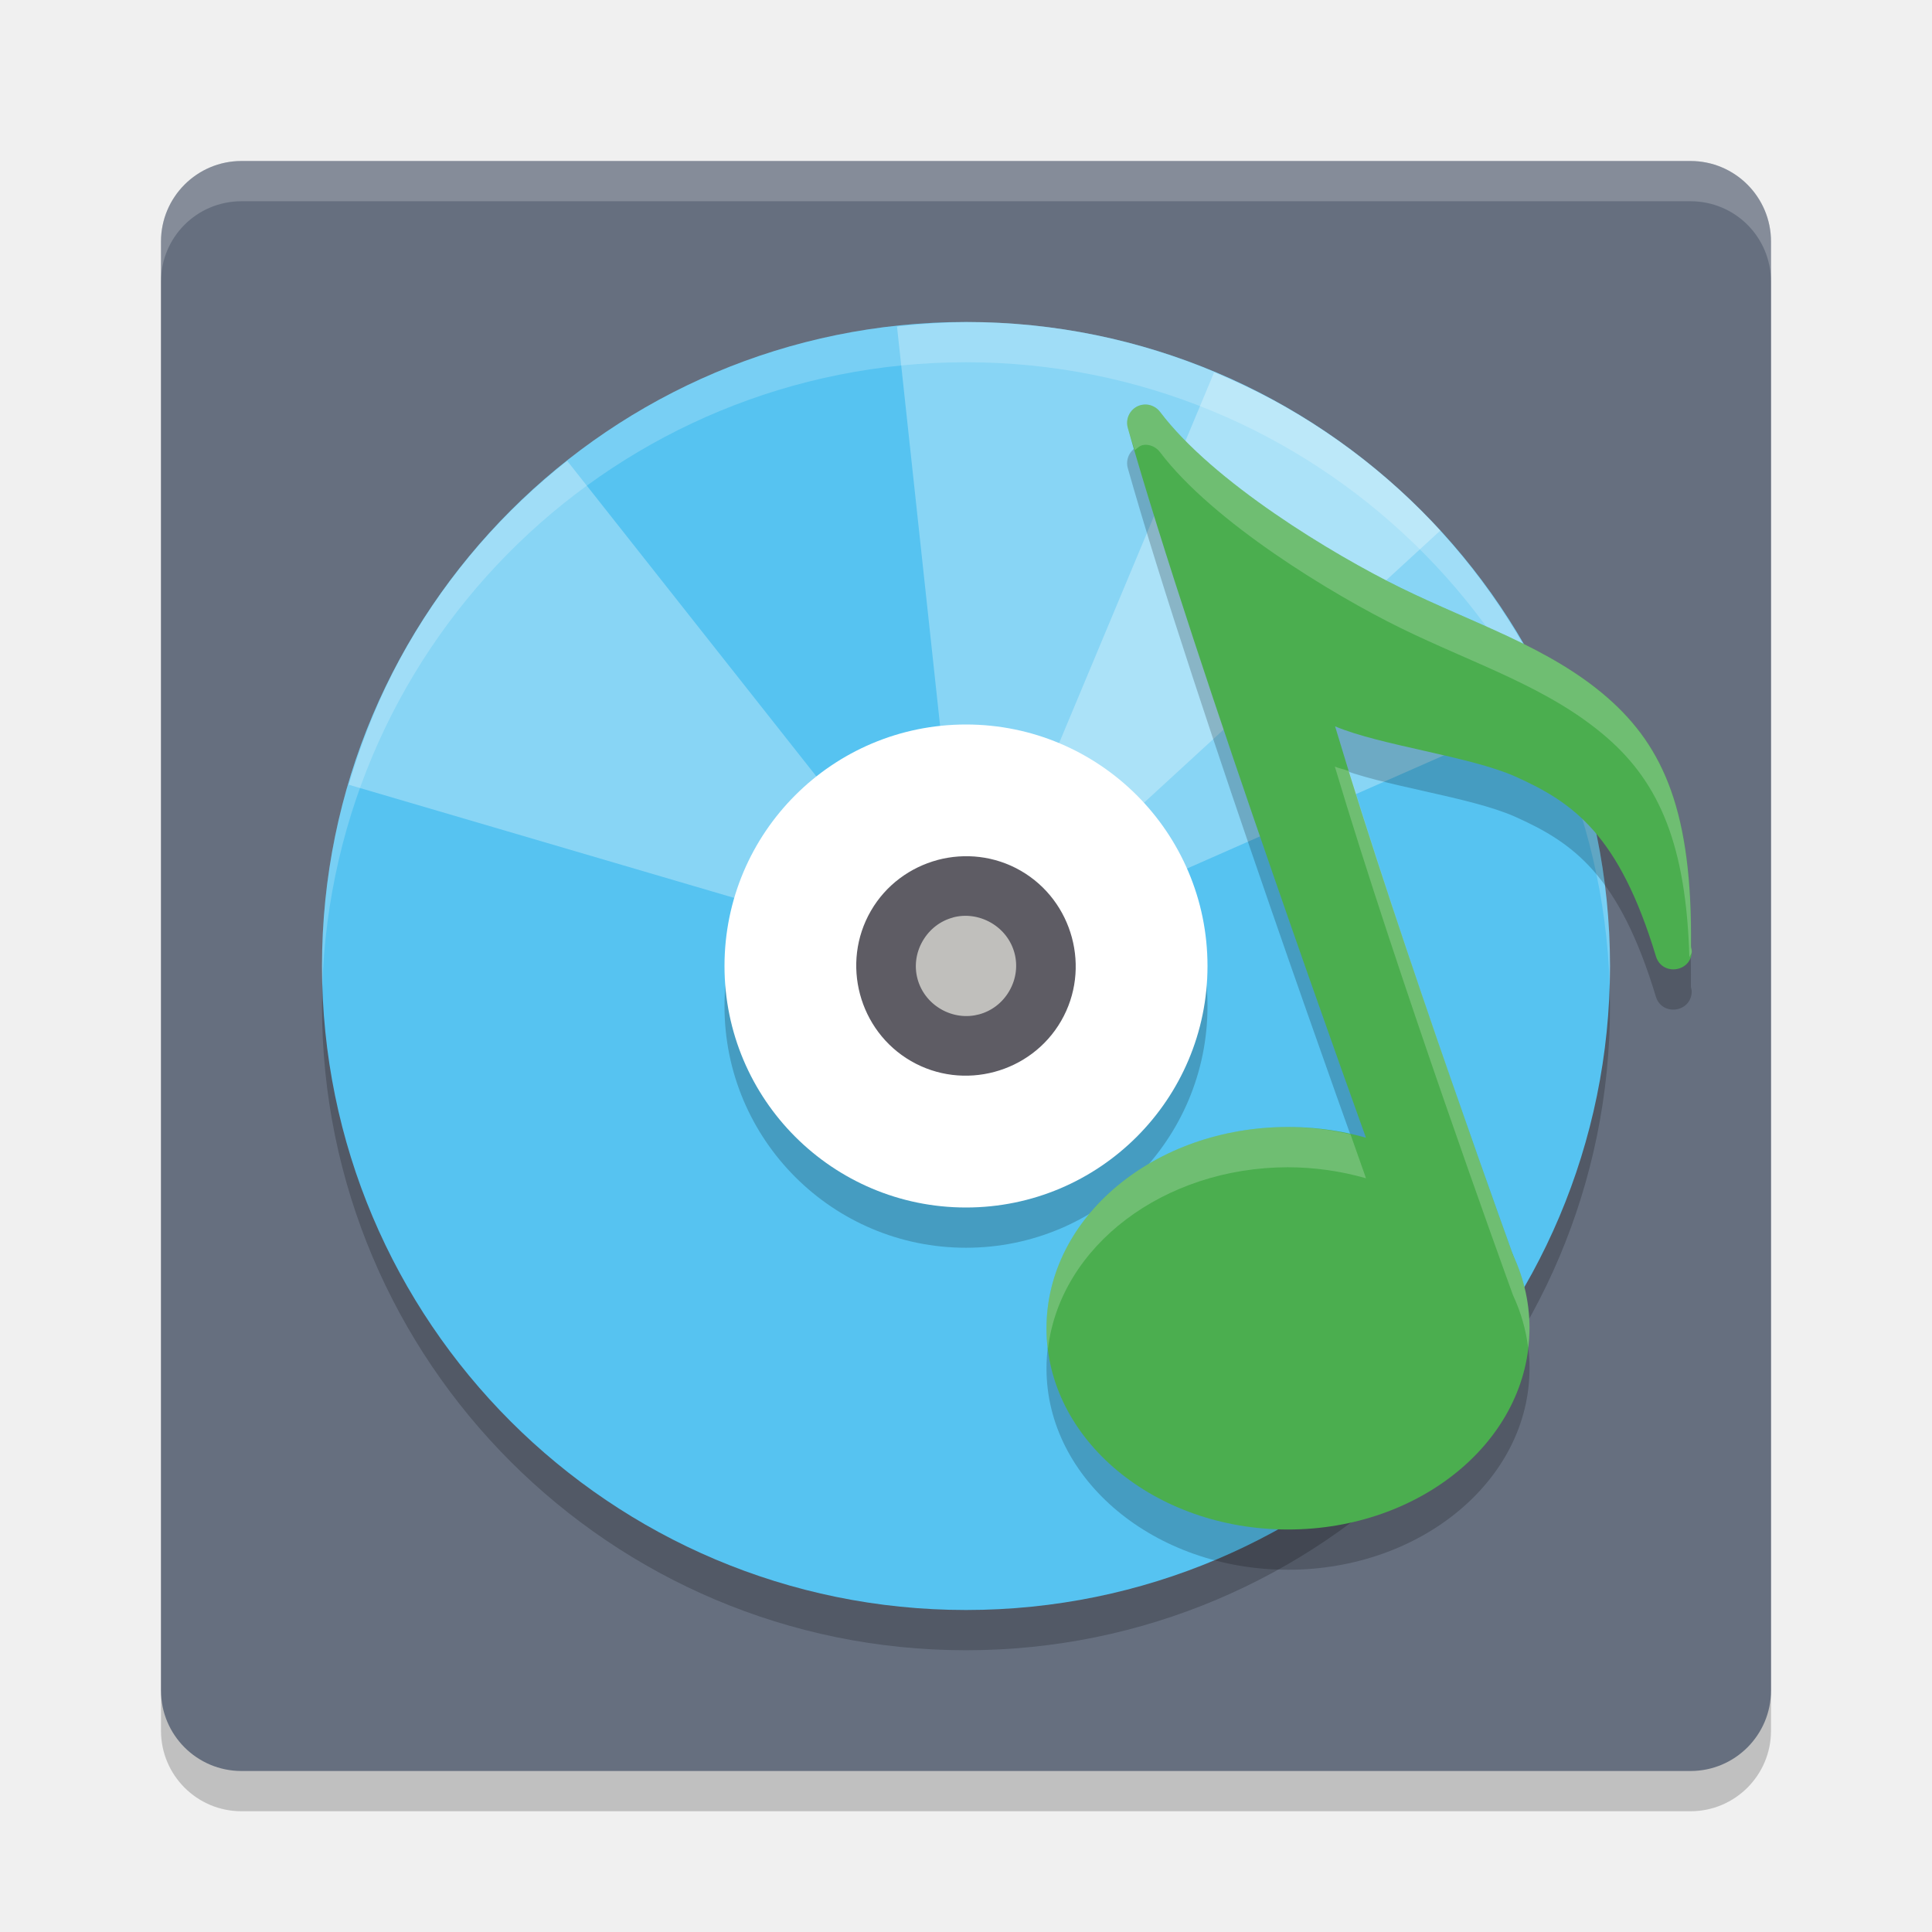
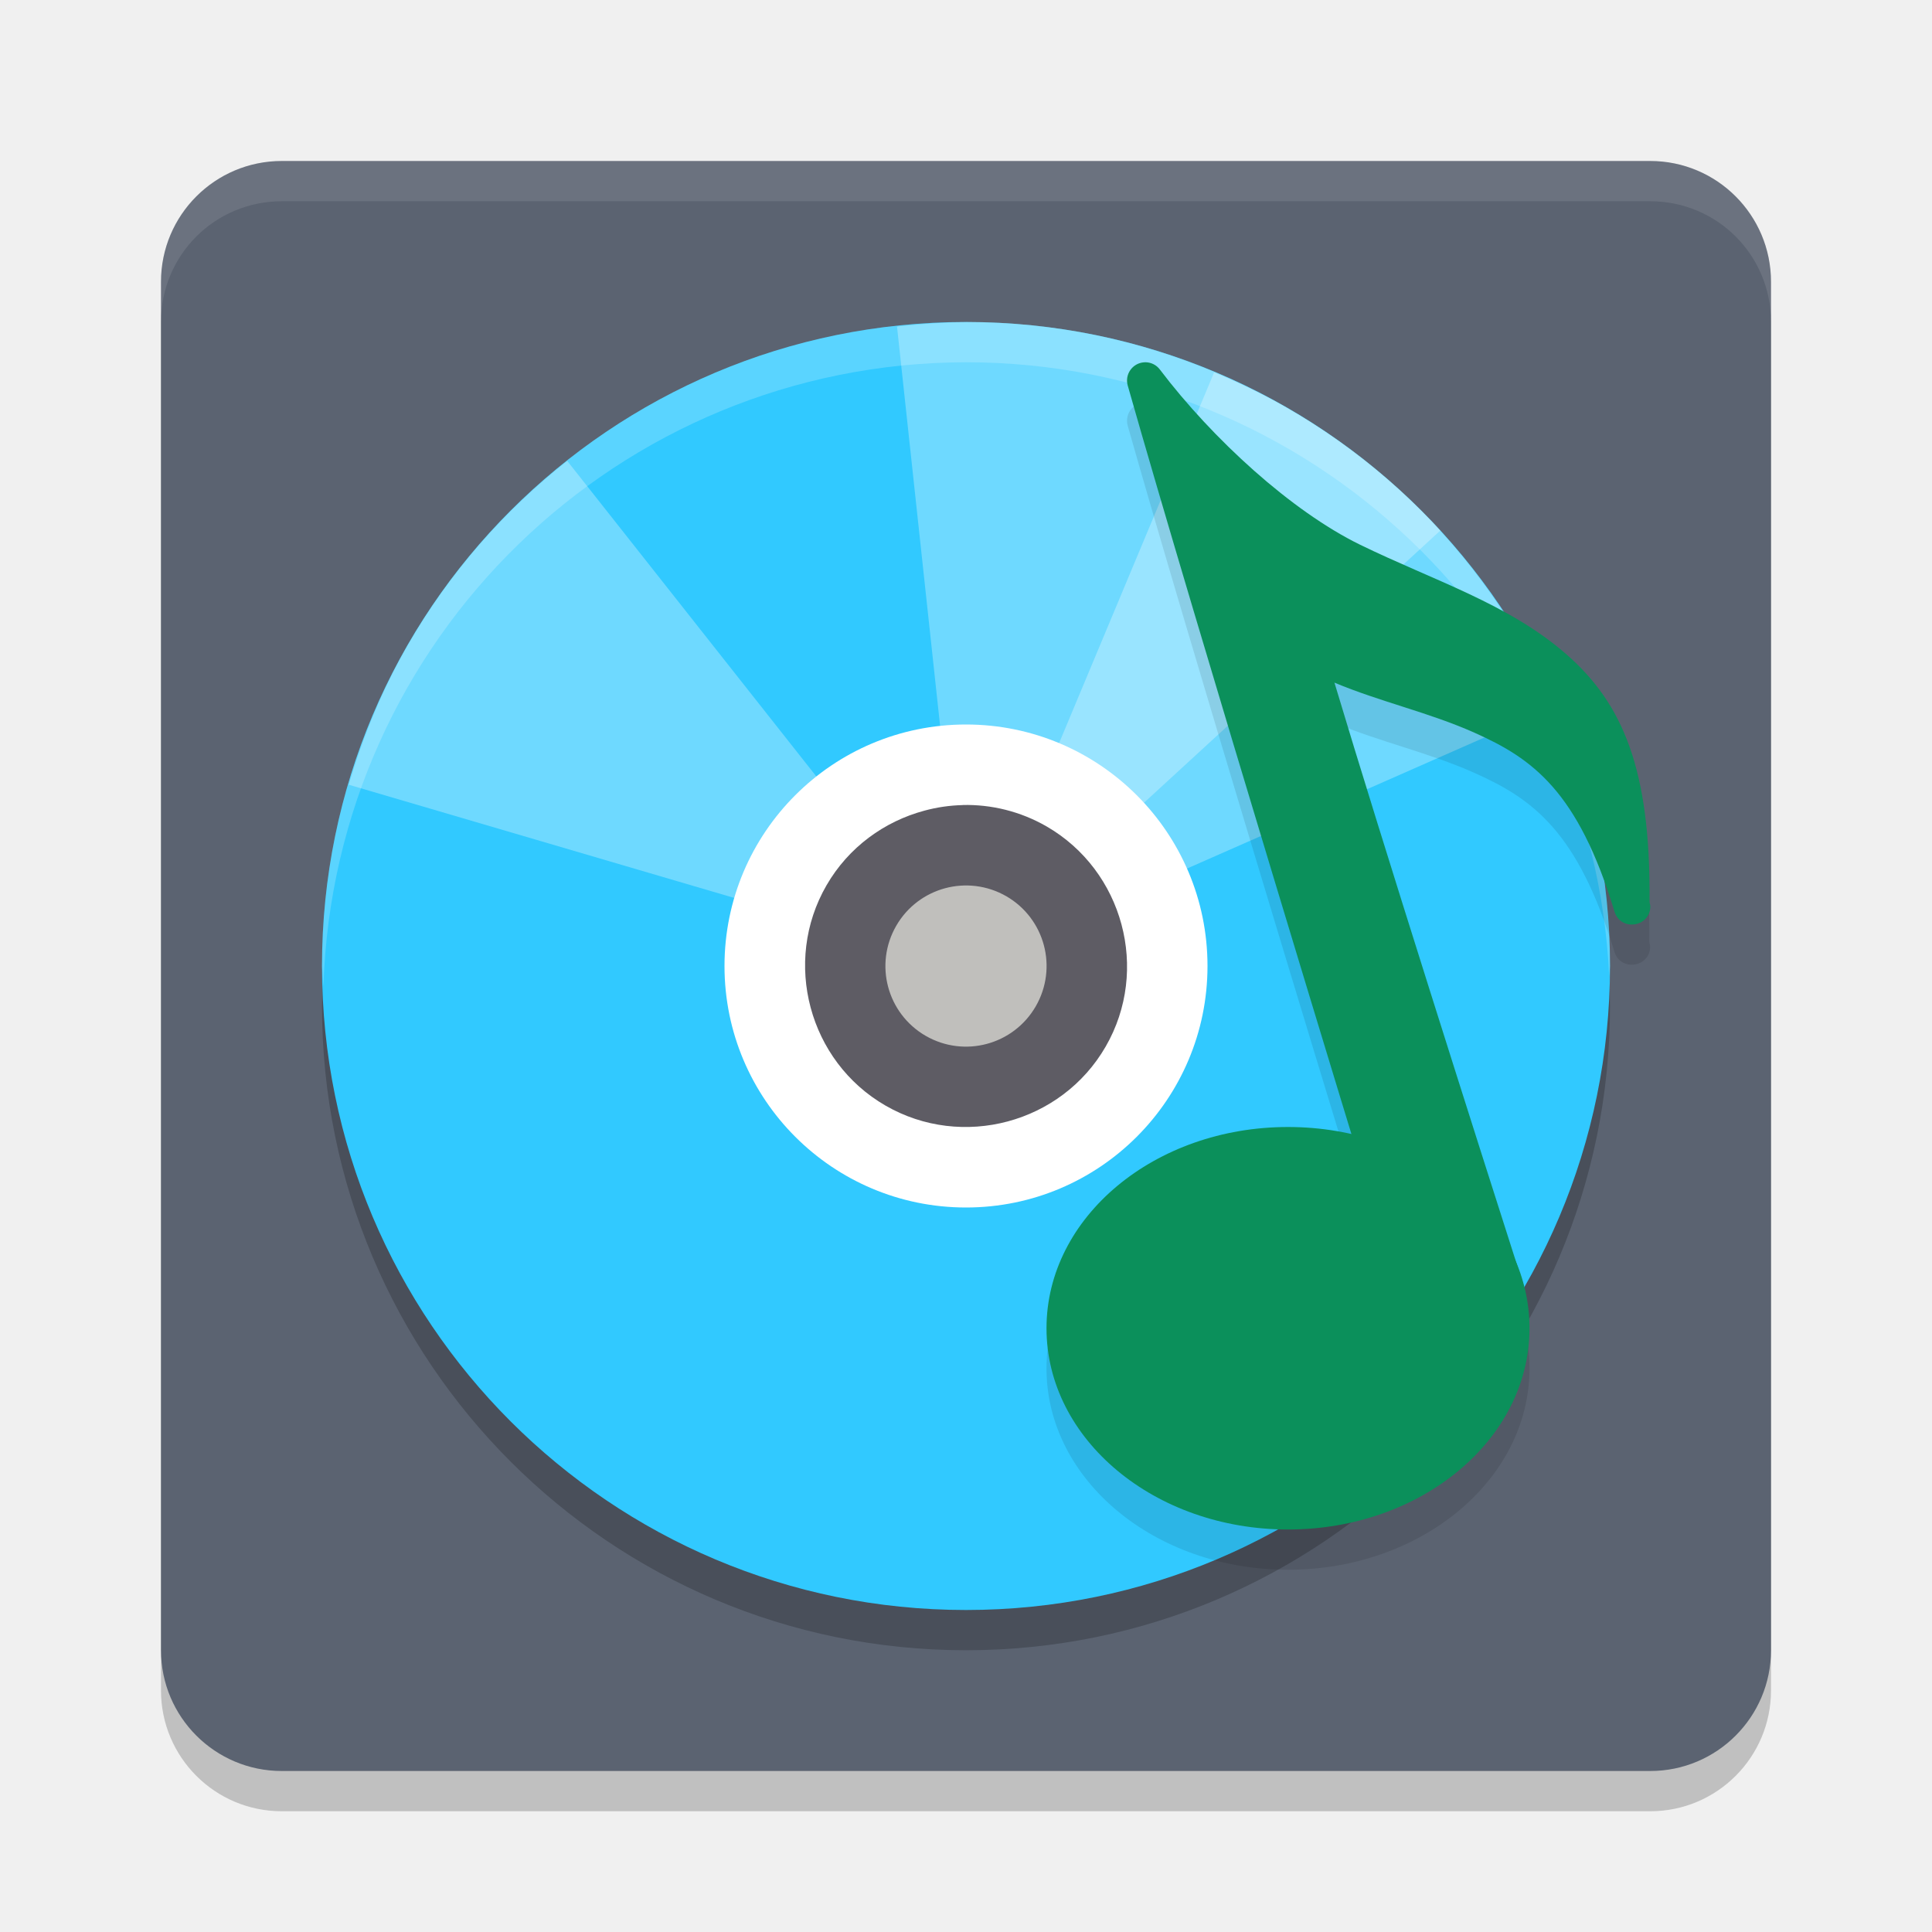
<svg xmlns="http://www.w3.org/2000/svg" width="24" height="24" version="1.1">
-   <rect style="opacity:0.2" width="20" height="20" x="2" y="2.5" rx="1" ry="1" />
-   <rect style="fill:#666f7f" width="20" height="20" x="2" y="2" rx="1" ry="1" />
-   <path style="opacity:0.2;fill:#ffffff" d="M 3,2 C 2.446,2 2,2.446 2,3 v 0.5 c 0,-0.554 0.446,-1 1,-1 h 18 c 0.554,0 1,0.446 1,1 V 3 C 22,2.446 21.554,2 21,2 Z" />
-   <circle style="opacity:0.2;stop-color:#000000" cx="12" cy="12.5" r="8" />
-   <circle style="fill:#56c3f1" cx="12" cy="12" r="8" />
+   <rect style="opacity:0.2" width="20" height="20" x="2" y="2.5" rx="1.5" ry="1.5" />
+   <rect style="fill:#5b6371" width="20" height="20" x="2" y="2" rx="1.5" ry="1.5" />
+   <circle style="opacity:0.2" cx="12" cy="12.5" r="8" />
+   <circle style="fill:#31c9ff" cx="12" cy="12" r="8" />
+   <path style="fill:#ffffff;opacity:0.2" d="M 12 4 A 8 8 0 0 0 4 12 A 8 8 0 0 0 4.018 12.25 A 8 8 0 0 1 12 4.5 A 8 8 0 0 1 19.99 12.129 A 8 8 0 0 0 20 12 A 8 8 0 0 0 12 4 z" />
  <path style="opacity:0.3;fill:#ffffff" d="m 12.215,4.003 c -0.359,-0.009 -0.717,0.014 -1.072,0.053 l 0.686,6.358 c 0.326,-0.035 0.666,0.024 0.972,0.201 0.145,0.084 0.266,0.192 0.373,0.309 L 17.893,6.59 C 17.356,6.005 16.723,5.491 15.999,5.073 14.804,4.383 13.504,4.036 12.215,4.003 Z" />
+   <path style="opacity:0.3;fill:#ffffff" d="M 7.046,5.725 C 6.273,6.336 5.596,7.095 5.073,8.001 4.748,8.564 4.508,9.151 4.332,9.748 l 6.136,1.802 c 0.035,-0.12 0.081,-0.238 0.146,-0.35 0.105,-0.181 0.241,-0.332 0.396,-0.454 z" />
  <path style="opacity:0.3;fill:#ffffff" d="m 15.082,4.626 -2.469,5.905 c 0.063,0.026 0.126,0.048 0.187,0.083 0.306,0.177 0.528,0.442 0.66,0.742 L 19.312,8.777 C 18.65,7.274 17.53,5.957 15.999,5.073 15.7,4.9 15.393,4.756 15.082,4.626 Z" />
-   <path style="opacity:0.3;fill:#ffffff" d="M 7.046,5.725 C 6.273,6.336 5.596,7.095 5.073,8.001 4.748,8.564 4.508,9.151 4.332,9.748 L 10.469,11.55 c 0.035,-0.12 0.081,-0.238 0.146,-0.35 0.105,-0.181 0.241,-0.332 0.396,-0.454 z" />
-   <circle style="opacity:0.2" cx="12" cy="12.5" r="3" />
+   <path style="opacity:0.1" d="m 14.232,5 c -0.008,-8.45e-5 -0.016,2.58e-4 -0.023,0.001 -0.143,0.011 -0.239,0.15 -0.2,0.288 0.756,2.667 2.475,8.299 2.78,9.3 A 3,2.5 0 0 0 16,14.5 3,2.5 0 0 0 13,17 a 3,2.5 0 0 0 3,2.5 3,2.5 0 0 0 3,-2.5 3,2.5 0 0 0 -0.162,-0.811 3,2.5 0 0 0 -0.003,-0.007 c -0.603,-1.887 -1.692,-5.307 -2.259,-7.203 0.57,0.239 1.175,0.37 1.737,0.621 0.723,0.322 1.288,0.725 1.742,2.224 0.076,0.245 0.437,0.196 0.444,-0.061 5.99e-4,-0.029 -0.011,-0.042 -0.011,-0.07 h 0.001 c -2.5e-4,-8e-4 -7e-4,-0.001 -0.001,-0.002 C 20.505,10.059 20.162,9.241 19.455,8.625 18.736,7.998 17.806,7.711 16.893,7.265 16.045,6.85 15.066,5.958 14.408,5.091 14.367,5.036 14.302,5.002 14.232,5 Z" />
+   <path style="opacity:0.1;fill:#ffffff" d="M 3.5,2 C 2.669,2 2,2.669 2,3.5 V 4 C 2,3.169 2.669,2.5 3.5,2.5 h 17 C 21.331,2.5 22,3.169 22,4 V 3.5 C 22,2.669 21.331,2 20.5,2 Z" />
  <circle style="fill:#ffffff" cx="12" cy="12" r="3" />
-   <path style="fill:#c0bfbc" d="m 12.496,11.14 c 0.475,0.274 0.638,0.881 0.364,1.357 -0.274,0.475 -0.881,0.638 -1.356,0.364 -0.475,-0.274 -0.638,-0.881 -0.364,-1.357 0.274,-0.475 0.881,-0.637 1.356,-0.364 z m 0,0" />
-   <path style="fill:#5e5c64" d="m 11.647,10.683 c -0.338,0.091 -0.642,0.309 -0.829,0.633 -0.375,0.649 -0.15,1.49 0.499,1.865 0.649,0.375 1.49,0.15 1.865,-0.499 0.375,-0.649 0.148,-1.49 -0.501,-1.865 -0.324,-0.187 -0.696,-0.224 -1.035,-0.134 z m 0.191,0.714 c 0.152,-0.041 0.321,-0.021 0.472,0.065 0.301,0.174 0.402,0.547 0.228,0.848 -0.174,0.301 -0.547,0.4 -0.848,0.227 -0.301,-0.174 -0.402,-0.547 -0.228,-0.848 0.087,-0.15 0.224,-0.251 0.376,-0.291 z" />
-   <path style="opacity:0.2;fill:#ffffff" d="m 12,4 a 8,8 0 0 0 -8,8 8,8 0 0 0 0.004,0.254 A 8,8 0 0 1 12,4.5 8,8 0 0 1 19.996,12.238 8,8 0 0 0 20,12 a 8,8 0 0 0 -8,-8 z" />
-   <path style="opacity:0.2" d="m 14.234,5.525 c -0.008,-8.5e-5 -0.016,0.001 -0.023,0.002 -0.143,0.011 -0.24,0.151 -0.201,0.289 0.819,2.894 2.918,8.707 2.959,8.82 A 3,2.5 0 0 0 16,14.5 3,2.5 0 0 0 13,17 a 3,2.5 0 0 0 3,2.5 3,2.5 0 0 0 3,-2.5 3,2.5 0 0 0 -0.203,-0.906 3,2.5 0 0 0 -0.002,-0.004 c -0.109,-0.301 -1.439,-3.973 -2.213,-6.566 0.571,0.24 1.679,0.371 2.242,0.623 0.725,0.324 1.291,0.729 1.746,2.234 0.076,0.246 0.438,0.197 0.445,-0.061 6e-4,-0.029 -0.01,-0.042 -0.01,-0.07 0,0 0,-0.002 0,-0.002 C 21.022,10.608 20.677,9.787 19.969,9.168 19.248,8.538 18.314,8.25 17.398,7.801 16.549,7.384 15.07,6.488 14.41,5.617 14.368,5.562 14.304,5.527 14.234,5.525 Z" />
-   <path style="fill:#4bae4f" d="m 14.234,5.025 c -0.008,-8.5e-5 -0.016,2.325e-4 -0.023,9.5e-4 -0.143,0.011 -0.24,0.151 -0.201,0.289 0.827,2.922 2.983,8.886 2.983,8.886 0.009,0.029 0.024,0.055 0.044,0.078 l 1.437,1.718 c 0.163,0.186 0.465,0.016 0.389,-0.22 0,0 -1.472,-4.053 -2.278,-6.754 0.571,0.24 1.677,0.372 2.24,0.624 0.725,0.324 1.291,0.729 1.746,2.234 0.076,0.246 0.438,0.197 0.446,-0.061 6e-4,-0.029 -0.011,-0.042 -0.01,-0.07 h 9.5e-4 c -2.5e-4,-8e-4 -6.5e-4,-10e-4 -9.5e-4,-0.002 0.016,-1.64 -0.328,-2.461 -1.037,-3.081 C 19.247,8.038 18.315,7.75 17.399,7.301 16.55,6.884 15.069,5.988 14.41,5.116 14.368,5.061 14.303,5.027 14.234,5.025 Z" />
-   <ellipse style="fill:#4bae4f" cx="16" cy="16.5" rx="3" ry="2.5" />
-   <path style="opacity:0.2;fill:#ffffff" d="m 14.234,5.025 c -0.008,-8.5e-5 -0.016,0.001 -0.023,0.002 -0.143,0.011 -0.24,0.151 -0.201,0.289 0.022,0.078 0.062,0.196 0.086,0.277 0.034,-0.028 0.067,-0.063 0.115,-0.066 0.008,-7.101e-4 0.016,-0.002 0.023,-0.002 0.069,0.002 0.134,0.036 0.176,0.092 0.66,0.871 2.139,1.767 2.988,2.184 0.915,0.449 1.849,0.737 2.57,1.367 0.65,0.568 0.978,1.338 1.018,2.723 0.009,-0.024 0.028,-0.041 0.029,-0.07 6e-4,-0.029 -0.01,-0.042 -0.01,-0.07 v -0.002 C 21.022,10.108 20.677,9.287 19.969,8.668 19.248,8.038 18.314,7.75 17.398,7.301 16.549,6.884 15.07,5.988 14.41,5.117 14.368,5.062 14.304,5.027 14.234,5.025 Z m 2.348,4.498 c 0.774,2.593 2.104,6.266 2.213,6.566 a 3,2.5 0 0 1 0.002,0.004 3,2.5 0 0 1 0.186,0.648 A 3,2.5 0 0 0 19,16.5 a 3,2.5 0 0 0 -0.203,-0.906 3,2.5 0 0 0 -0.002,-0.004 C 18.693,15.309 17.542,12.114 16.758,9.578 16.702,9.559 16.631,9.544 16.582,9.523 Z M 16,14 a 3,2.5 0 0 0 -3,2.5 3,2.5 0 0 0 0.018,0.258 A 3,2.5 0 0 1 16,14.5 a 3,2.5 0 0 1 0.969,0.137 c -0.003,-0.009 -0.165,-0.467 -0.193,-0.547 A 3,2.5 0 0 0 16,14 Z" />
+   <path style="fill:#5e5c64" d="m 11.959,10.001 c -0.161,0.004 -0.32,0.027 -0.475,0.069 -0.496,0.133 -0.942,0.452 -1.217,0.928 -0.55,0.952 -0.219,2.187 0.733,2.736 0.952,0.55 2.186,0.219 2.735,-0.733 0.55,-0.952 0.218,-2.185 -0.734,-2.735 -0.327,-0.188 -0.687,-0.274 -1.042,-0.266 z" />
+   <path style="fill:#c0bfbc;stroke:#c0bfbc;stroke-width:0.431" d="m 12.393,11.32 c 0.376,0.217 0.504,0.697 0.287,1.073 -0.217,0.376 -0.697,0.505 -1.073,0.288 -0.376,-0.217 -0.504,-0.697 -0.287,-1.073 0.217,-0.376 0.697,-0.504 1.073,-0.288 z m 0,0" />
+   <ellipse style="fill:#0b905b" cx="16" cy="16.5" rx="3" ry="2.5" />
+   <path style="fill:#0b905b" d="m 14.233,4.5 c -0.008,-8.48e-5 -0.016,2.315e-4 -0.023,9.5e-4 -0.143,0.011 -0.24,0.15 -0.201,0.288 0.825,2.909 2.976,9.945 2.976,9.945 0.009,0.028 0.024,0.055 0.044,0.077 l 1.433,1.71 c 0.163,0.186 -0.074,0.867 -0.15,0.633 0,0 0.825,-0.527 0.613,-1.19 -0.584,-1.825 -1.758,-5.513 -2.348,-7.484 0.57,0.239 1.174,0.37 1.737,0.621 0.723,0.322 1.288,0.725 1.742,2.224 0.076,0.245 0.437,0.196 0.445,-0.061 6e-4,-0.029 -0.011,-0.041 -0.01,-0.07 h 9.5e-4 c -2.49e-4,-8e-4 -6.5e-4,-10e-4 -9.5e-4,-0.002 C 20.505,9.56 20.162,8.742 19.455,8.125 18.736,7.498 17.805,7.211 16.892,6.765 16.045,6.35 15.066,5.458 14.408,4.59 14.367,4.535 14.302,4.502 14.233,4.5 Z" />
</svg>
